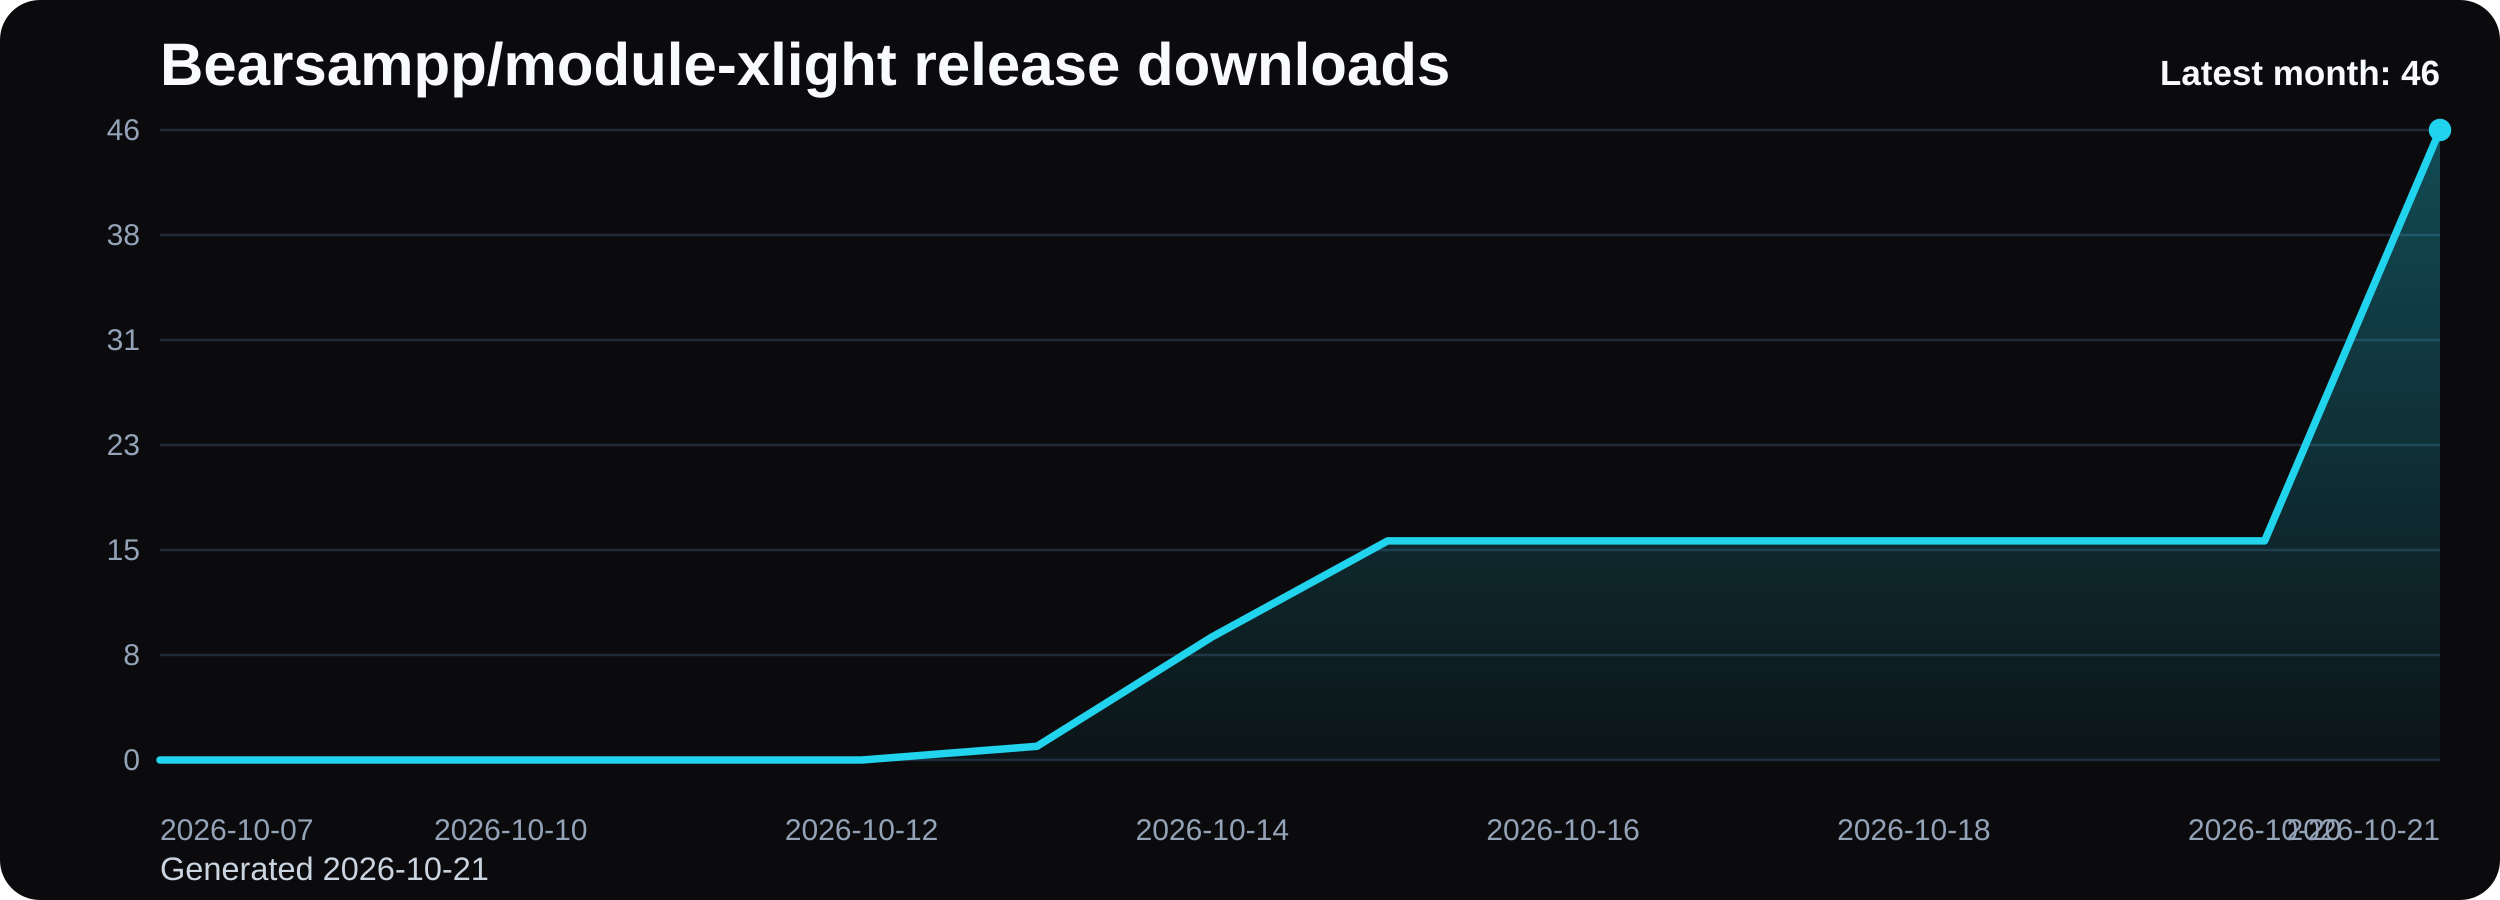
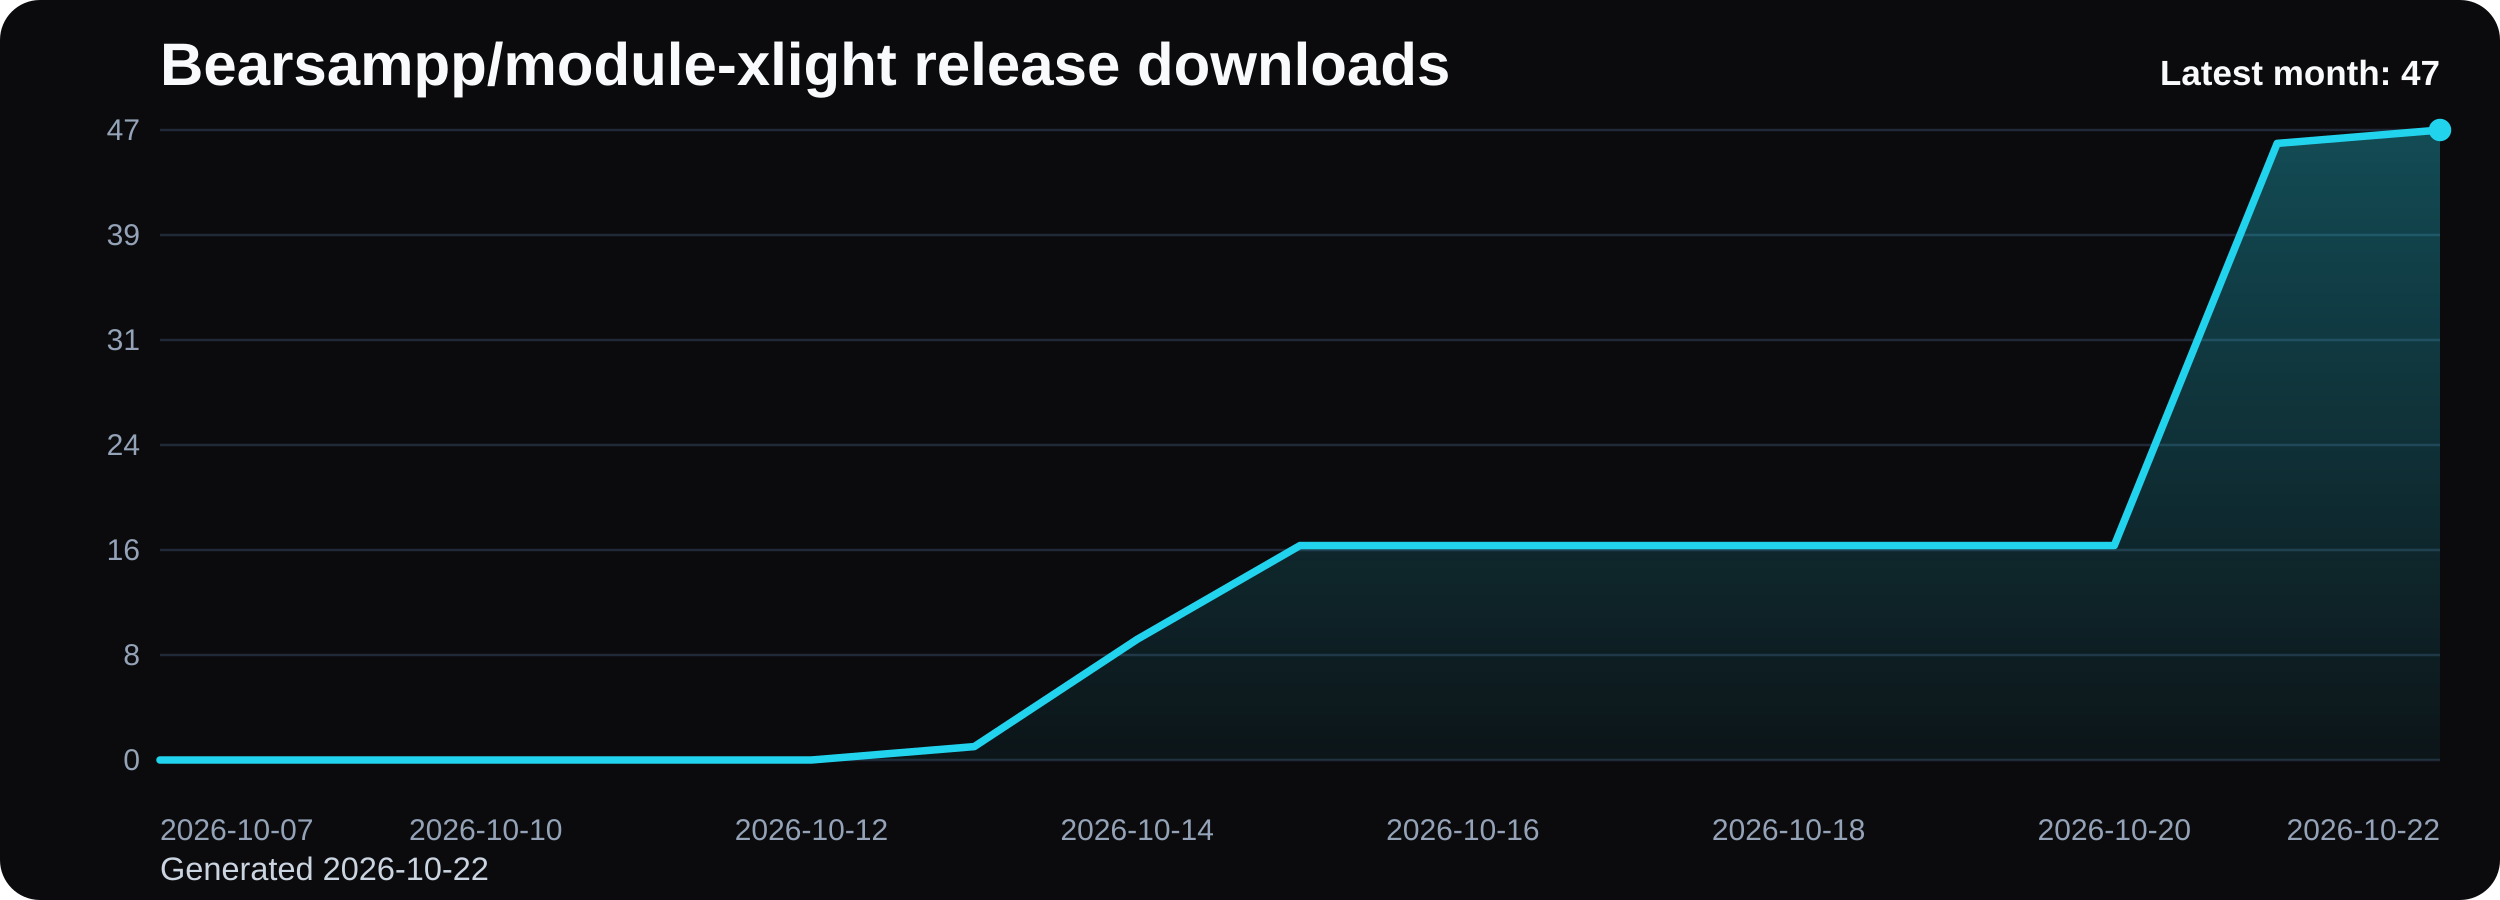
<svg xmlns="http://www.w3.org/2000/svg" viewBox="0 0 1000 360" role="img" aria-label="Bearsampp/module-xlight release downloads chart">
  <defs>
    <linearGradient id="fill-monthly-black" x1="0" y1="0" x2="0" y2="1">
      <stop offset="0%" stop-color="#22d3ee" stop-opacity="0.32" />
      <stop offset="100%" stop-color="#22d3ee" stop-opacity="0.05" />
    </linearGradient>
    <style>
      .bg { fill: #0b0b0d; }
      .title { font: 700 24px Arial, sans-serif; fill: #f8fafc; }
      .sub { font: 400 13px Arial, sans-serif; fill: #cbd5e1; }
      .grid { stroke: #1f2937; stroke-width: 1; }
      .axis { font: 400 12px Arial, sans-serif; fill: #94a3b8; }
      .line { fill: none; stroke: #22d3ee; stroke-width: 3; stroke-linecap: round; stroke-linejoin: round; }
      .dot { fill: #22d3ee; }
      .value { font: 600 11px Arial, sans-serif; fill: #cbd5e1; }
      .latest { font: 700 14px Arial, sans-serif; fill: #f8fafc; }
    </style>
  </defs>
  <rect class="bg" x="0" y="0" width="1000" height="360" rx="16" />
  <text class="title" x="64" y="34">Bearsampp/module-xlight release downloads</text>
-   <text class="sub" x="64" y="352">Generated 2026-10-21</text>
+   <text class="sub" x="64" y="352">Generated 2026-10-22</text>
  <line x1="64" y1="52.00" x2="976" y2="52.00" class="grid" />
-   <text x="56" y="56.00" text-anchor="end" class="axis">46</text>
+   <text x="56" y="56.00" text-anchor="end" class="axis">47</text>
  <line x1="64" y1="94.00" x2="976" y2="94.00" class="grid" />
-   <text x="56" y="98.00" text-anchor="end" class="axis">38</text>
+   <text x="56" y="98.00" text-anchor="end" class="axis">39</text>
  <line x1="64" y1="136.00" x2="976" y2="136.00" class="grid" />
  <text x="56" y="140.00" text-anchor="end" class="axis">31</text>
  <line x1="64" y1="178.00" x2="976" y2="178.00" class="grid" />
-   <text x="56" y="182.00" text-anchor="end" class="axis">23</text>
+   <text x="56" y="182.00" text-anchor="end" class="axis">24</text>
  <line x1="64" y1="220.00" x2="976" y2="220.00" class="grid" />
-   <text x="56" y="224.00" text-anchor="end" class="axis">15</text>
+   <text x="56" y="224.00" text-anchor="end" class="axis">16</text>
  <line x1="64" y1="262.00" x2="976" y2="262.00" class="grid" />
  <text x="56" y="266.00" text-anchor="end" class="axis">8</text>
  <line x1="64" y1="304.00" x2="976" y2="304.00" class="grid" />
  <text x="56" y="308.00" text-anchor="end" class="axis">0</text>
-   <path d="M 64.00 304 L 64.00 304.00 L 134.15 304.00 L 204.31 304.00 L 274.46 304.00 L 344.62 304.00 L 414.77 298.52 L 484.92 254.70 L 555.08 216.35 L 625.23 216.35 L 695.38 216.35 L 765.54 216.35 L 835.69 216.35 L 905.85 216.35 L 976.00 52.00 L 976.00 304 Z" fill="url(#fill-monthly-black)" />
-   <polyline class="line" points="64.00,304.00 134.15,304.00 204.31,304.00 274.46,304.00 344.62,304.00 414.77,298.52 484.92,254.70 555.08,216.35 625.23,216.35 695.38,216.35 765.54,216.35 835.69,216.35 905.85,216.35 976.00,52.00" />
+   <path d="M 64.00 304 L 64.00 304.00 L 129.14 304.00 L 194.29 304.00 L 259.43 304.00 L 324.57 304.00 L 389.71 298.64 L 454.86 255.74 L 520.00 218.21 L 585.14 218.21 L 650.29 218.21 L 715.43 218.21 L 780.57 218.21 L 845.71 218.21 L 910.86 57.36 L 976.00 52.00 L 976.00 304 Z" fill="url(#fill-monthly-black)" />
+   <polyline class="line" points="64.00,304.00 129.14,304.00 194.29,304.00 259.43,304.00 324.57,304.00 389.71,298.64 454.86,255.74 520.00,218.21 585.14,218.21 650.29,218.21 715.43,218.21 780.57,218.21 845.71,218.21 910.86,57.36 976.00,52.00" />
  <circle class="dot" cx="976.00" cy="52.00" r="4.5" />
  <text class="axis" x="64.00" y="336" text-anchor="start">2026-10-07</text>
-   <text class="axis" x="204.31" y="336" text-anchor="middle">2026-10-10</text>
-   <text class="axis" x="344.62" y="336" text-anchor="middle">2026-10-12</text>
-   <text class="axis" x="484.92" y="336" text-anchor="middle">2026-10-14</text>
-   <text class="axis" x="625.23" y="336" text-anchor="middle">2026-10-16</text>
-   <text class="axis" x="765.54" y="336" text-anchor="middle">2026-10-18</text>
-   <text class="axis" x="905.85" y="336" text-anchor="middle">2026-10-20</text>
-   <text class="axis" x="976.00" y="336" text-anchor="end">2026-10-21</text>
-   <text class="latest" x="976" y="34" text-anchor="end">Latest month: 46</text>
+   <text class="axis" x="194.29" y="336" text-anchor="middle">2026-10-10</text>
+   <text class="axis" x="324.57" y="336" text-anchor="middle">2026-10-12</text>
+   <text class="axis" x="454.86" y="336" text-anchor="middle">2026-10-14</text>
+   <text class="axis" x="585.14" y="336" text-anchor="middle">2026-10-16</text>
+   <text class="axis" x="715.43" y="336" text-anchor="middle">2026-10-18</text>
+   <text class="axis" x="845.71" y="336" text-anchor="middle">2026-10-20</text>
+   <text class="axis" x="976.00" y="336" text-anchor="end">2026-10-22</text>
+   <text class="latest" x="976" y="34" text-anchor="end">Latest month: 47</text>
</svg>
